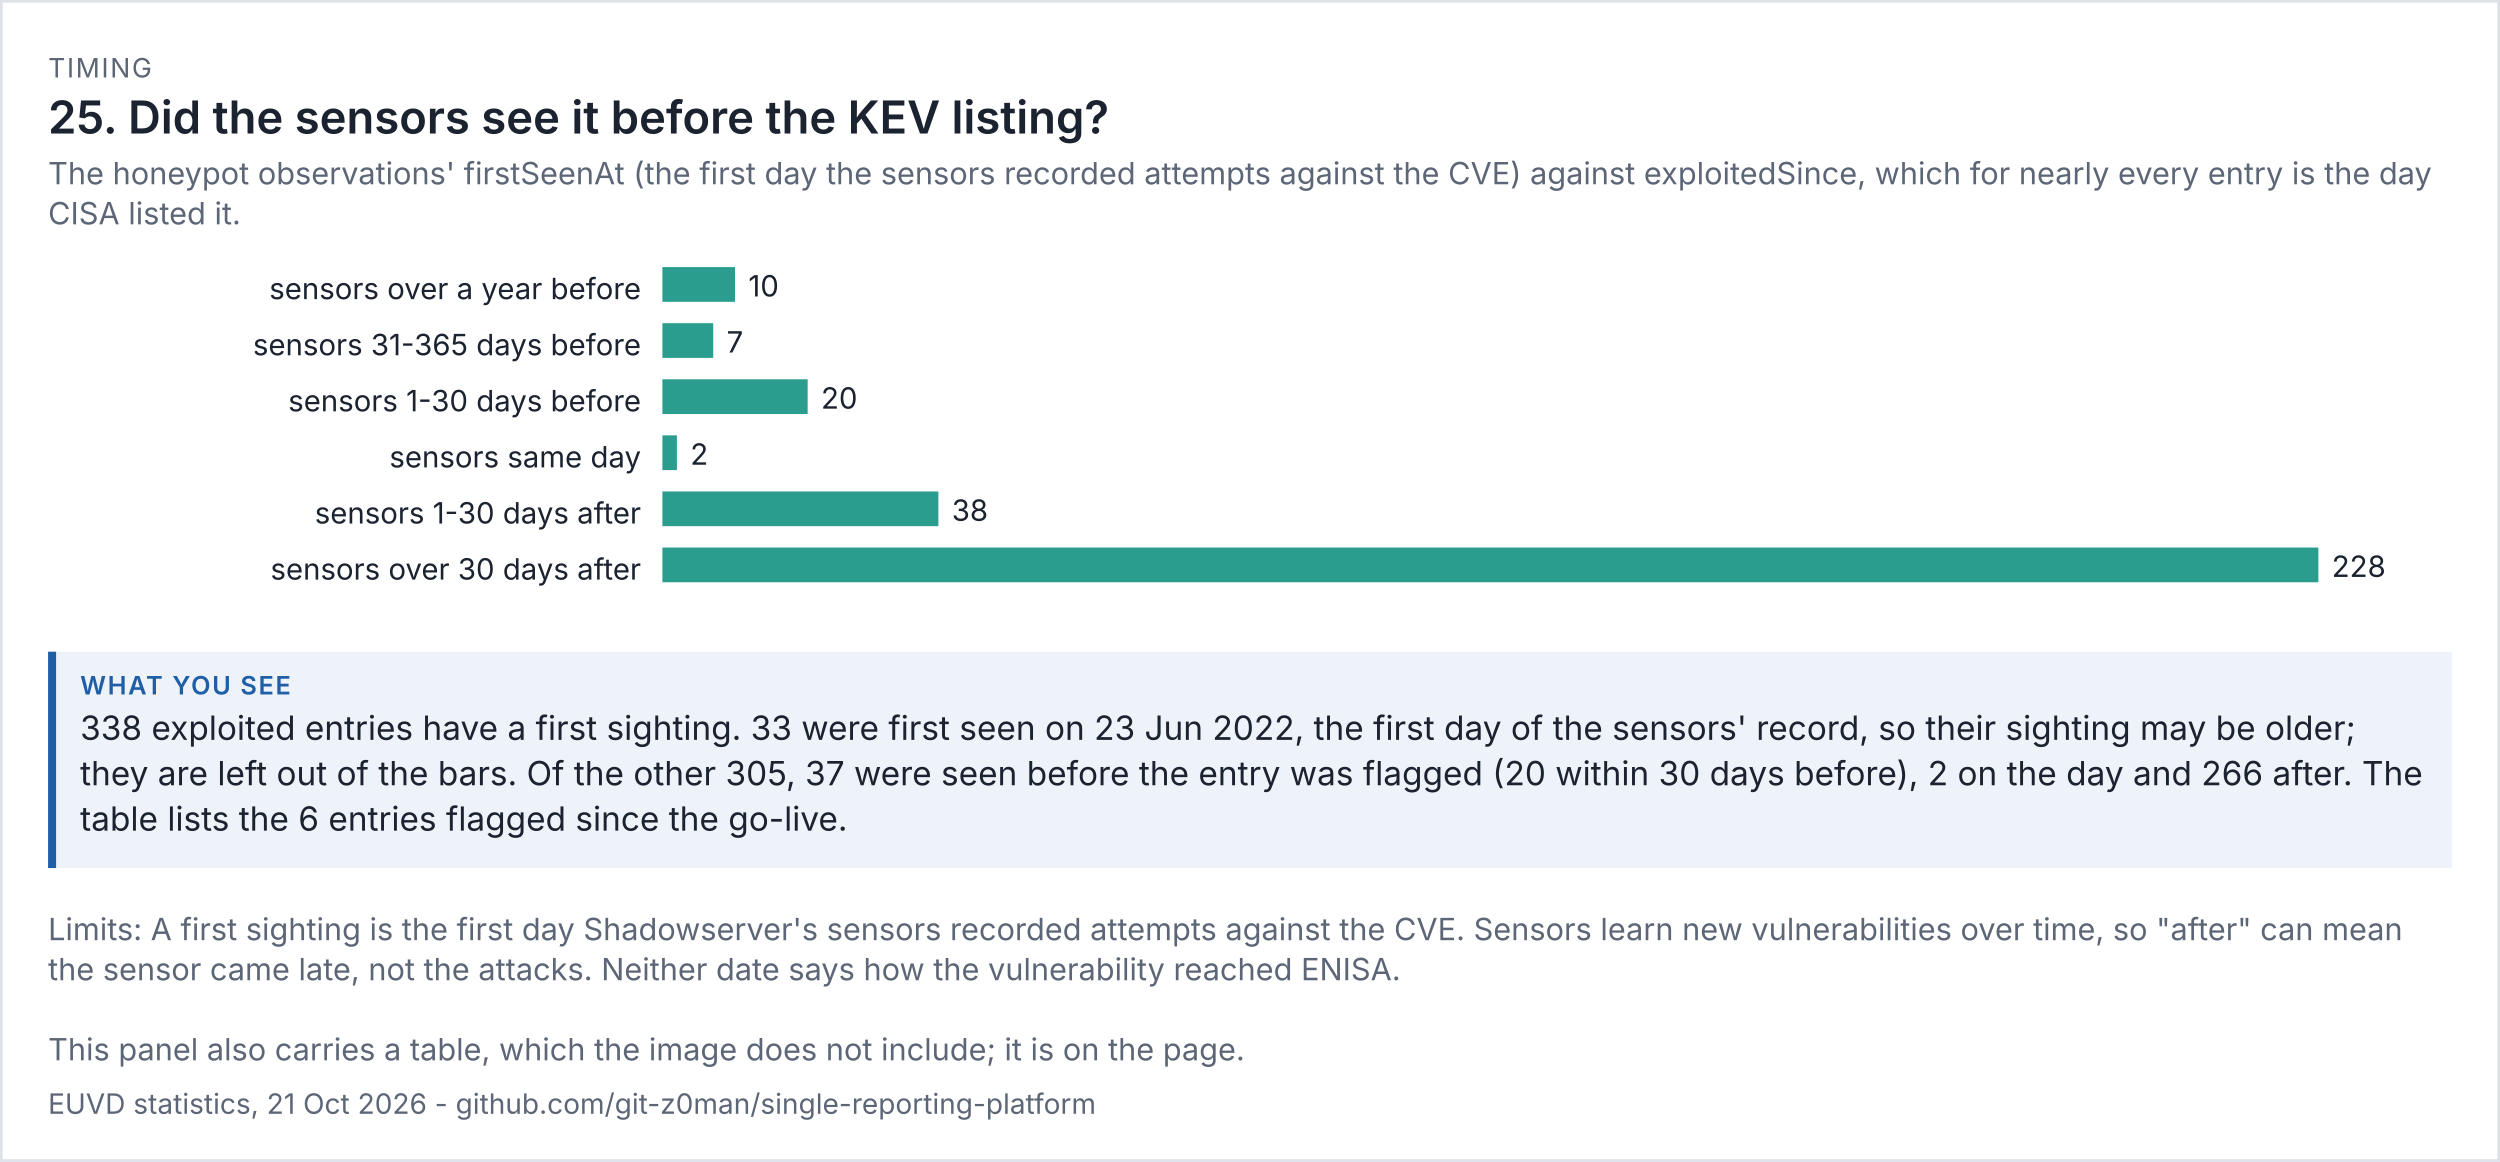
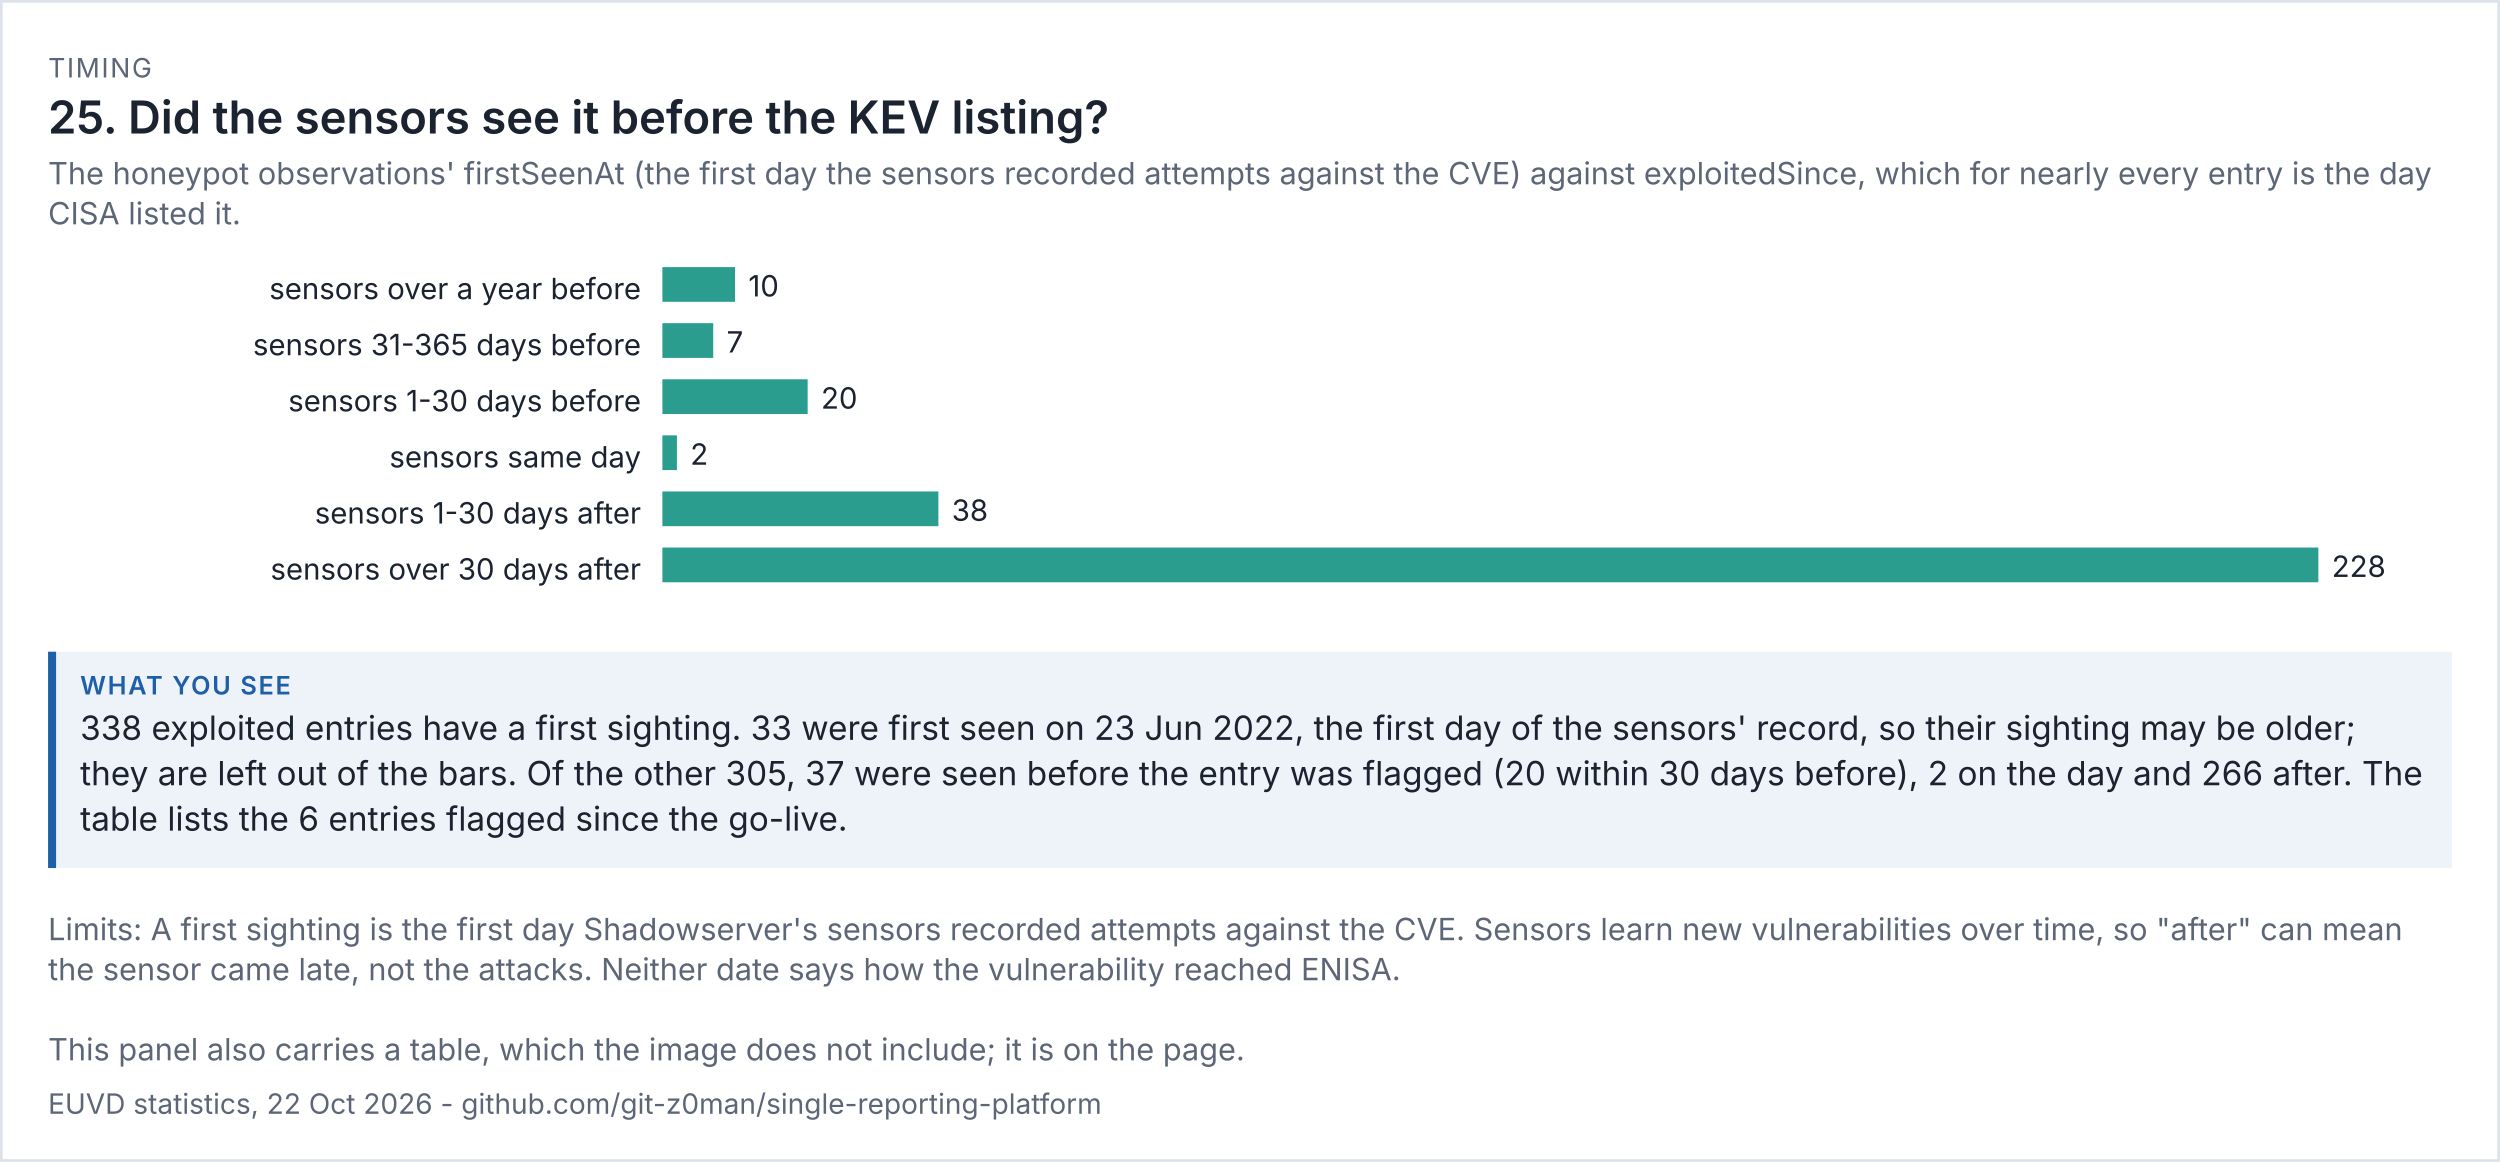
<svg xmlns="http://www.w3.org/2000/svg" viewBox="0 0 936 435" width="936" height="435" font-family="system-ui,-apple-system,'Segoe UI',sans-serif">
  <rect width="100%" height="100%" fill="#ffffff" />
  <rect x="0.5" y="0.5" width="935" height="434" fill="none" stroke="#dde1e8" />
  <text x="18" y="29" font-size="10" letter-spacing="0.6" fill="#5d6677">TIMING</text>
  <text x="18" y="50" font-size="17" fill="#1b2230" font-weight="600">25. Did the sensors see it before the KEV listing?</text>
  <text x="18" y="69" font-size="11.5" fill="#5d6677">The honeypot observations' firstSeenAt (the first day the sensors recorded attempts against the CVE) against exploitedSince, which for nearly every entry is the day</text>
  <text x="18" y="84" font-size="11.5" fill="#5d6677">CISA listed it.</text>
  <g transform="translate(18,94) scale(1)" font-size="11">
    <svg viewBox="0 0 900 138" role="img" width="900" height="138">
      <g>
        <text x="222" y="18" text-anchor="end" class="t" fill="rgb(27, 34, 48)">sensors over a year before</text>
        <rect x="230" y="6" width="27.193" height="13" fill="rgb(42, 157, 143)" />
        <text x="262.193" y="17" class="t" fill="rgb(27, 34, 48)">10</text>
        <text x="222" y="39" text-anchor="end" class="t" fill="rgb(27, 34, 48)">sensors 31-365 days before</text>
        <rect x="230" y="27" width="19.035" height="13" fill="rgb(42, 157, 143)" />
        <text x="254.035" y="38" class="t" fill="rgb(27, 34, 48)">7</text>
        <text x="222" y="60" text-anchor="end" class="t" fill="rgb(27, 34, 48)">sensors 1-30 days before</text>
        <rect x="230" y="48" width="54.386" height="13" fill="rgb(42, 157, 143)" />
        <text x="289.386" y="59" class="t" fill="rgb(27, 34, 48)">20</text>
        <text x="222" y="81" text-anchor="end" class="t" fill="rgb(27, 34, 48)">sensors same day</text>
        <rect x="230" y="69" width="5.439" height="13" fill="rgb(42, 157, 143)" />
        <text x="240.439" y="80" class="t" fill="rgb(27, 34, 48)">2</text>
        <text x="222" y="102" text-anchor="end" class="t" fill="rgb(27, 34, 48)">sensors 1-30 days after</text>
        <rect x="230" y="90" width="103.333" height="13" fill="rgb(42, 157, 143)" />
        <text x="338.333" y="101" class="t" fill="rgb(27, 34, 48)">38</text>
        <text x="222" y="123" text-anchor="end" class="t" fill="rgb(27, 34, 48)">sensors over 30 days after</text>
        <rect x="230" y="111" width="620" height="13" fill="rgb(42, 157, 143)" />
        <text x="855" y="122" class="t" fill="rgb(27, 34, 48)">228</text>
      </g>
    </svg>
  </g>
  <rect x="18" y="244" width="900" height="81" fill="#eef3fa" />
  <rect x="18" y="244" width="3" height="81" fill="#1f5fa8" />
  <text x="30" y="260" font-size="9.5" letter-spacing="0.6" font-weight="600" fill="#1f5fa8">WHAT YOU SEE</text>
  <text x="30" y="277" font-size="12.5" fill="#1b2230">338 exploited entries have a first sighting. 33 were first seen on 23 Jun 2022, the first day of the sensors' record, so their sighting may be older;</text>
  <text x="30" y="294" font-size="12.5" fill="#1b2230">they are left out of the bars. Of the other 305, 37 were seen before the entry was flagged (20 within 30 days before), 2 on the day and 266 after. The</text>
  <text x="30" y="311" font-size="12.5" fill="#1b2230">table lists the 6 entries flagged since the go-live.</text>
  <text x="18" y="352" font-size="11.5" fill="#5d6677">Limits: A first sighting is the first day Shadowserver's sensors recorded attempts against the CVE. Sensors learn new vulnerabilities over time, so "after" can mean</text>
  <text x="18" y="367" font-size="11.5" fill="#5d6677">the sensor came late, not the attacks. Neither date says how the vulnerability reached ENISA.</text>
  <text x="18" y="397" font-size="11.5" fill="#5d6677">This panel also carries a table, which the image does not include; it is on the page.</text>
-   <text x="18" y="417" font-size="10.5" fill="#5d6677">EUVD statistics, 21 Oct 2026 - github.com/git-z0man/single-reporting-platform</text>
+   <text x="18" y="417" font-size="10.5" fill="#5d6677">EUVD statistics, 22 Oct 2026 - github.com/git-z0man/single-reporting-platform</text>
</svg>
